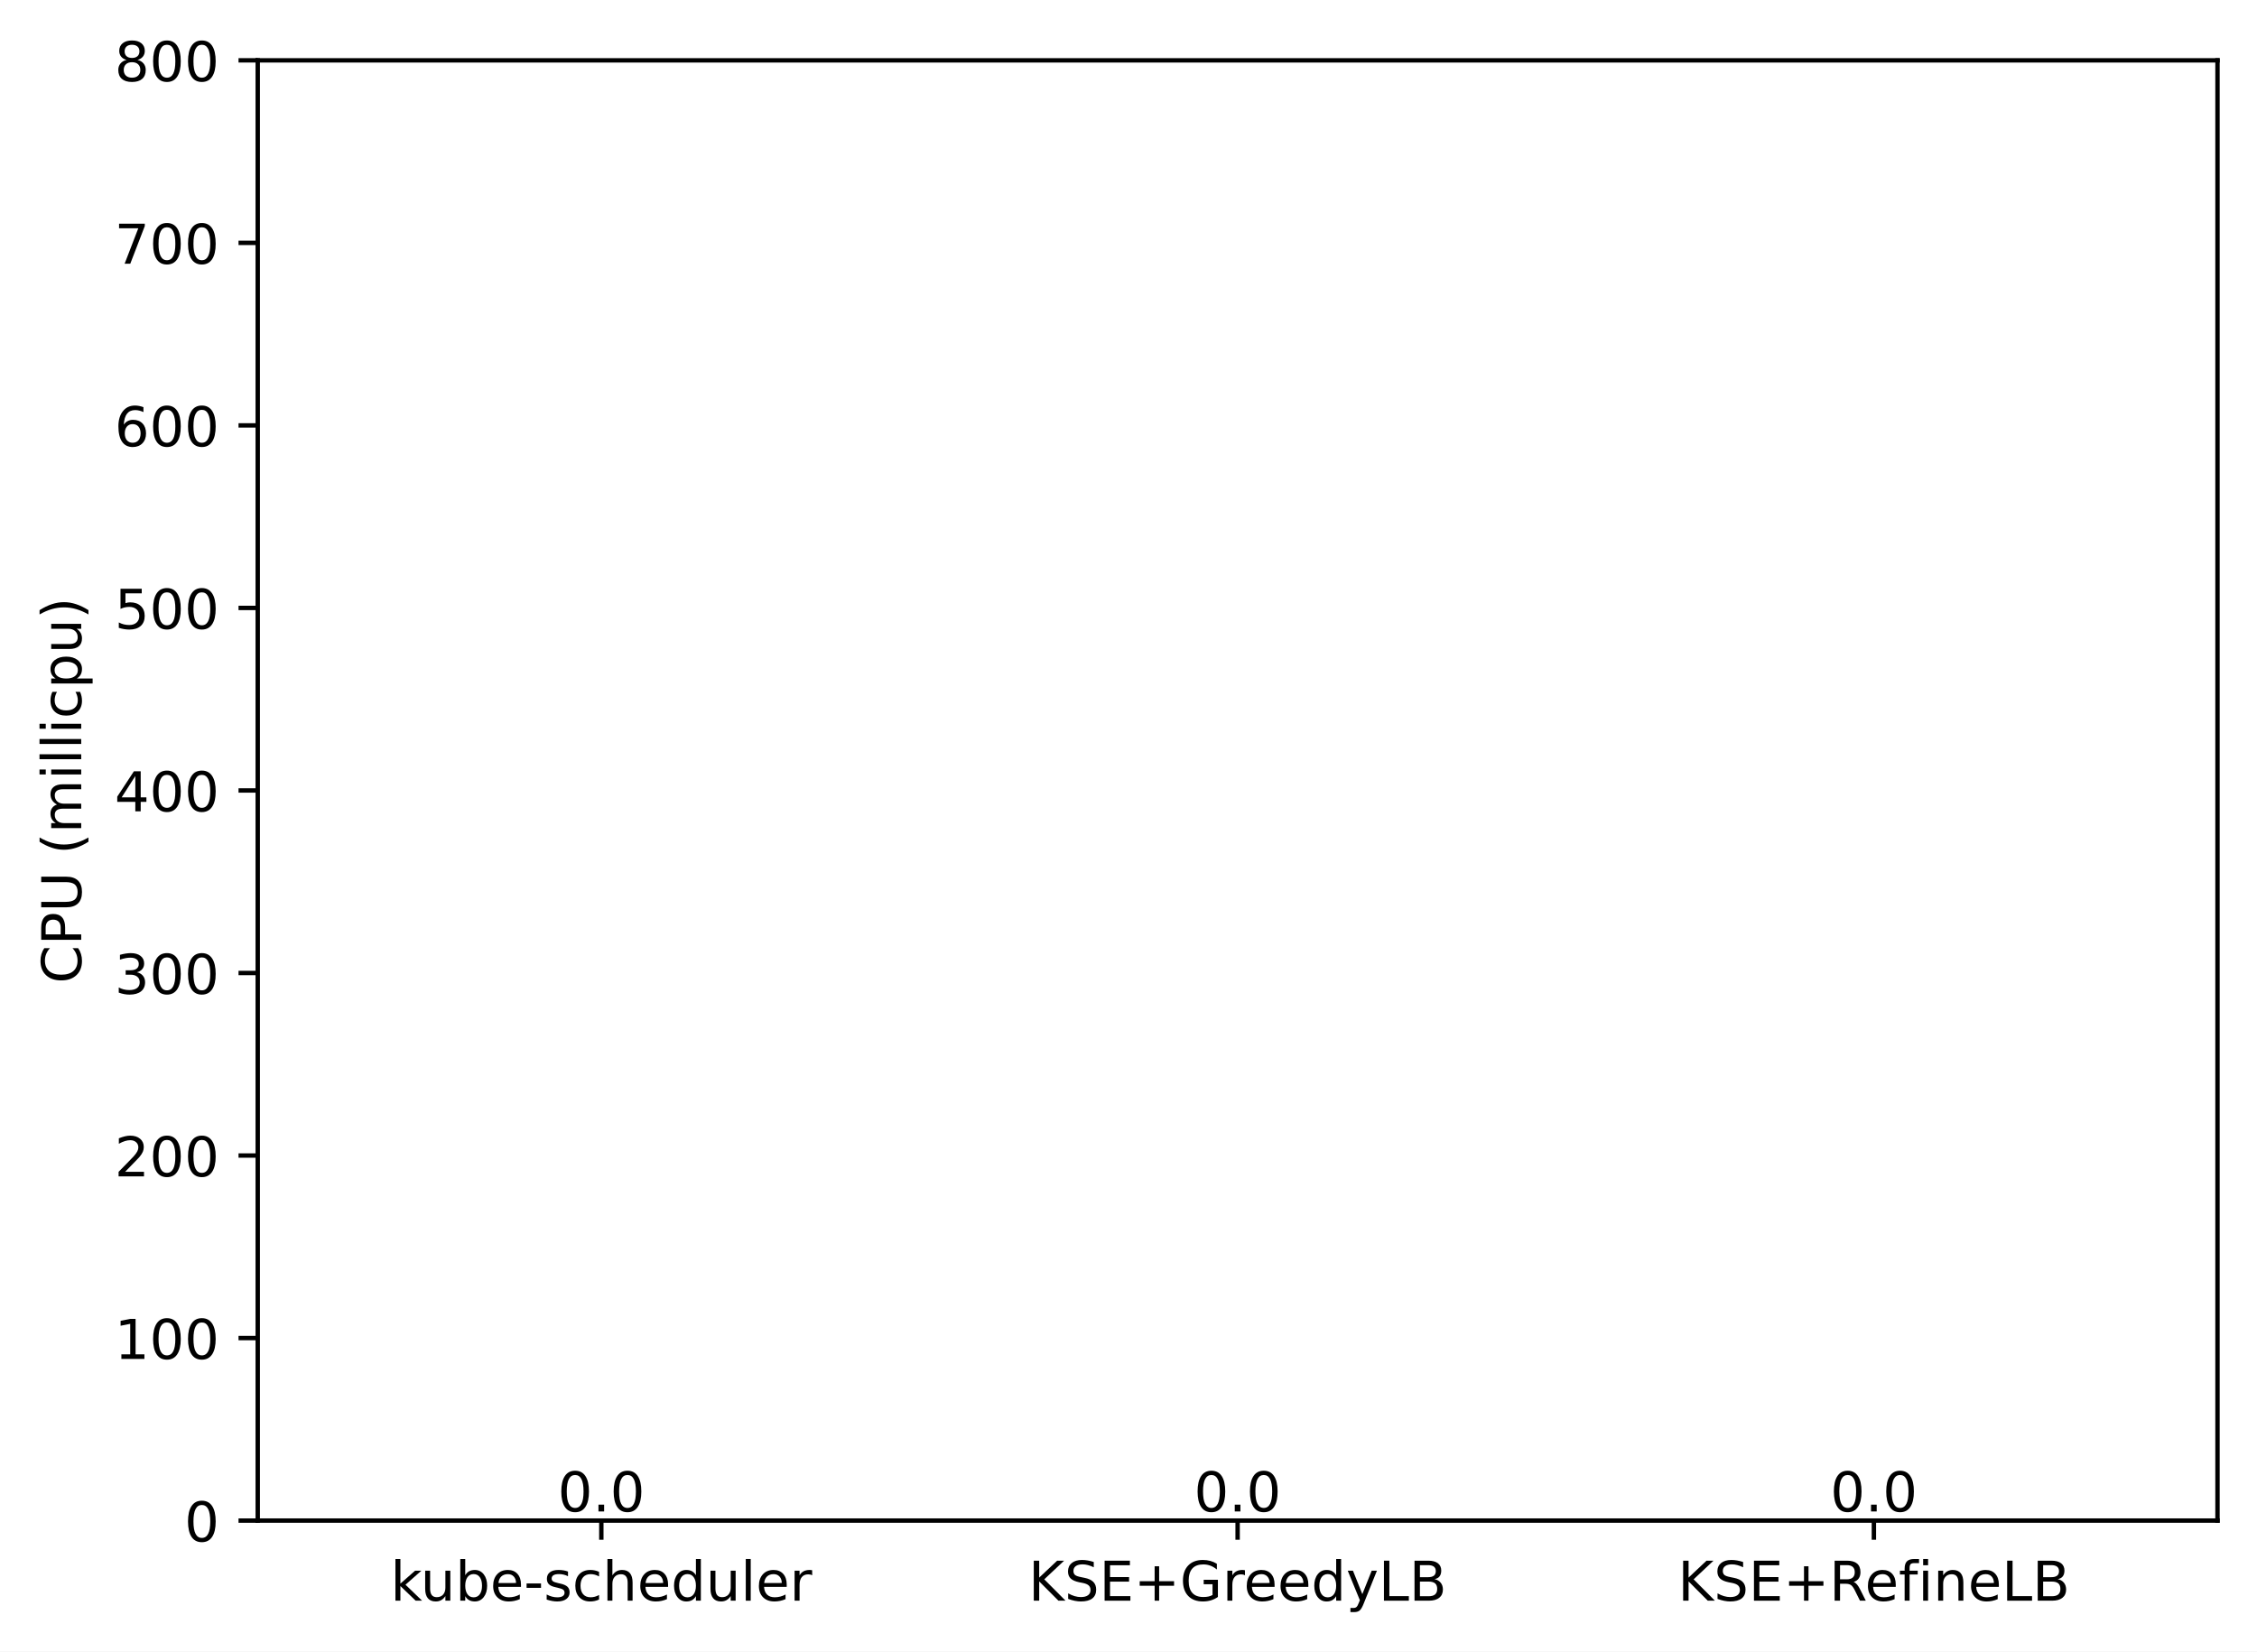
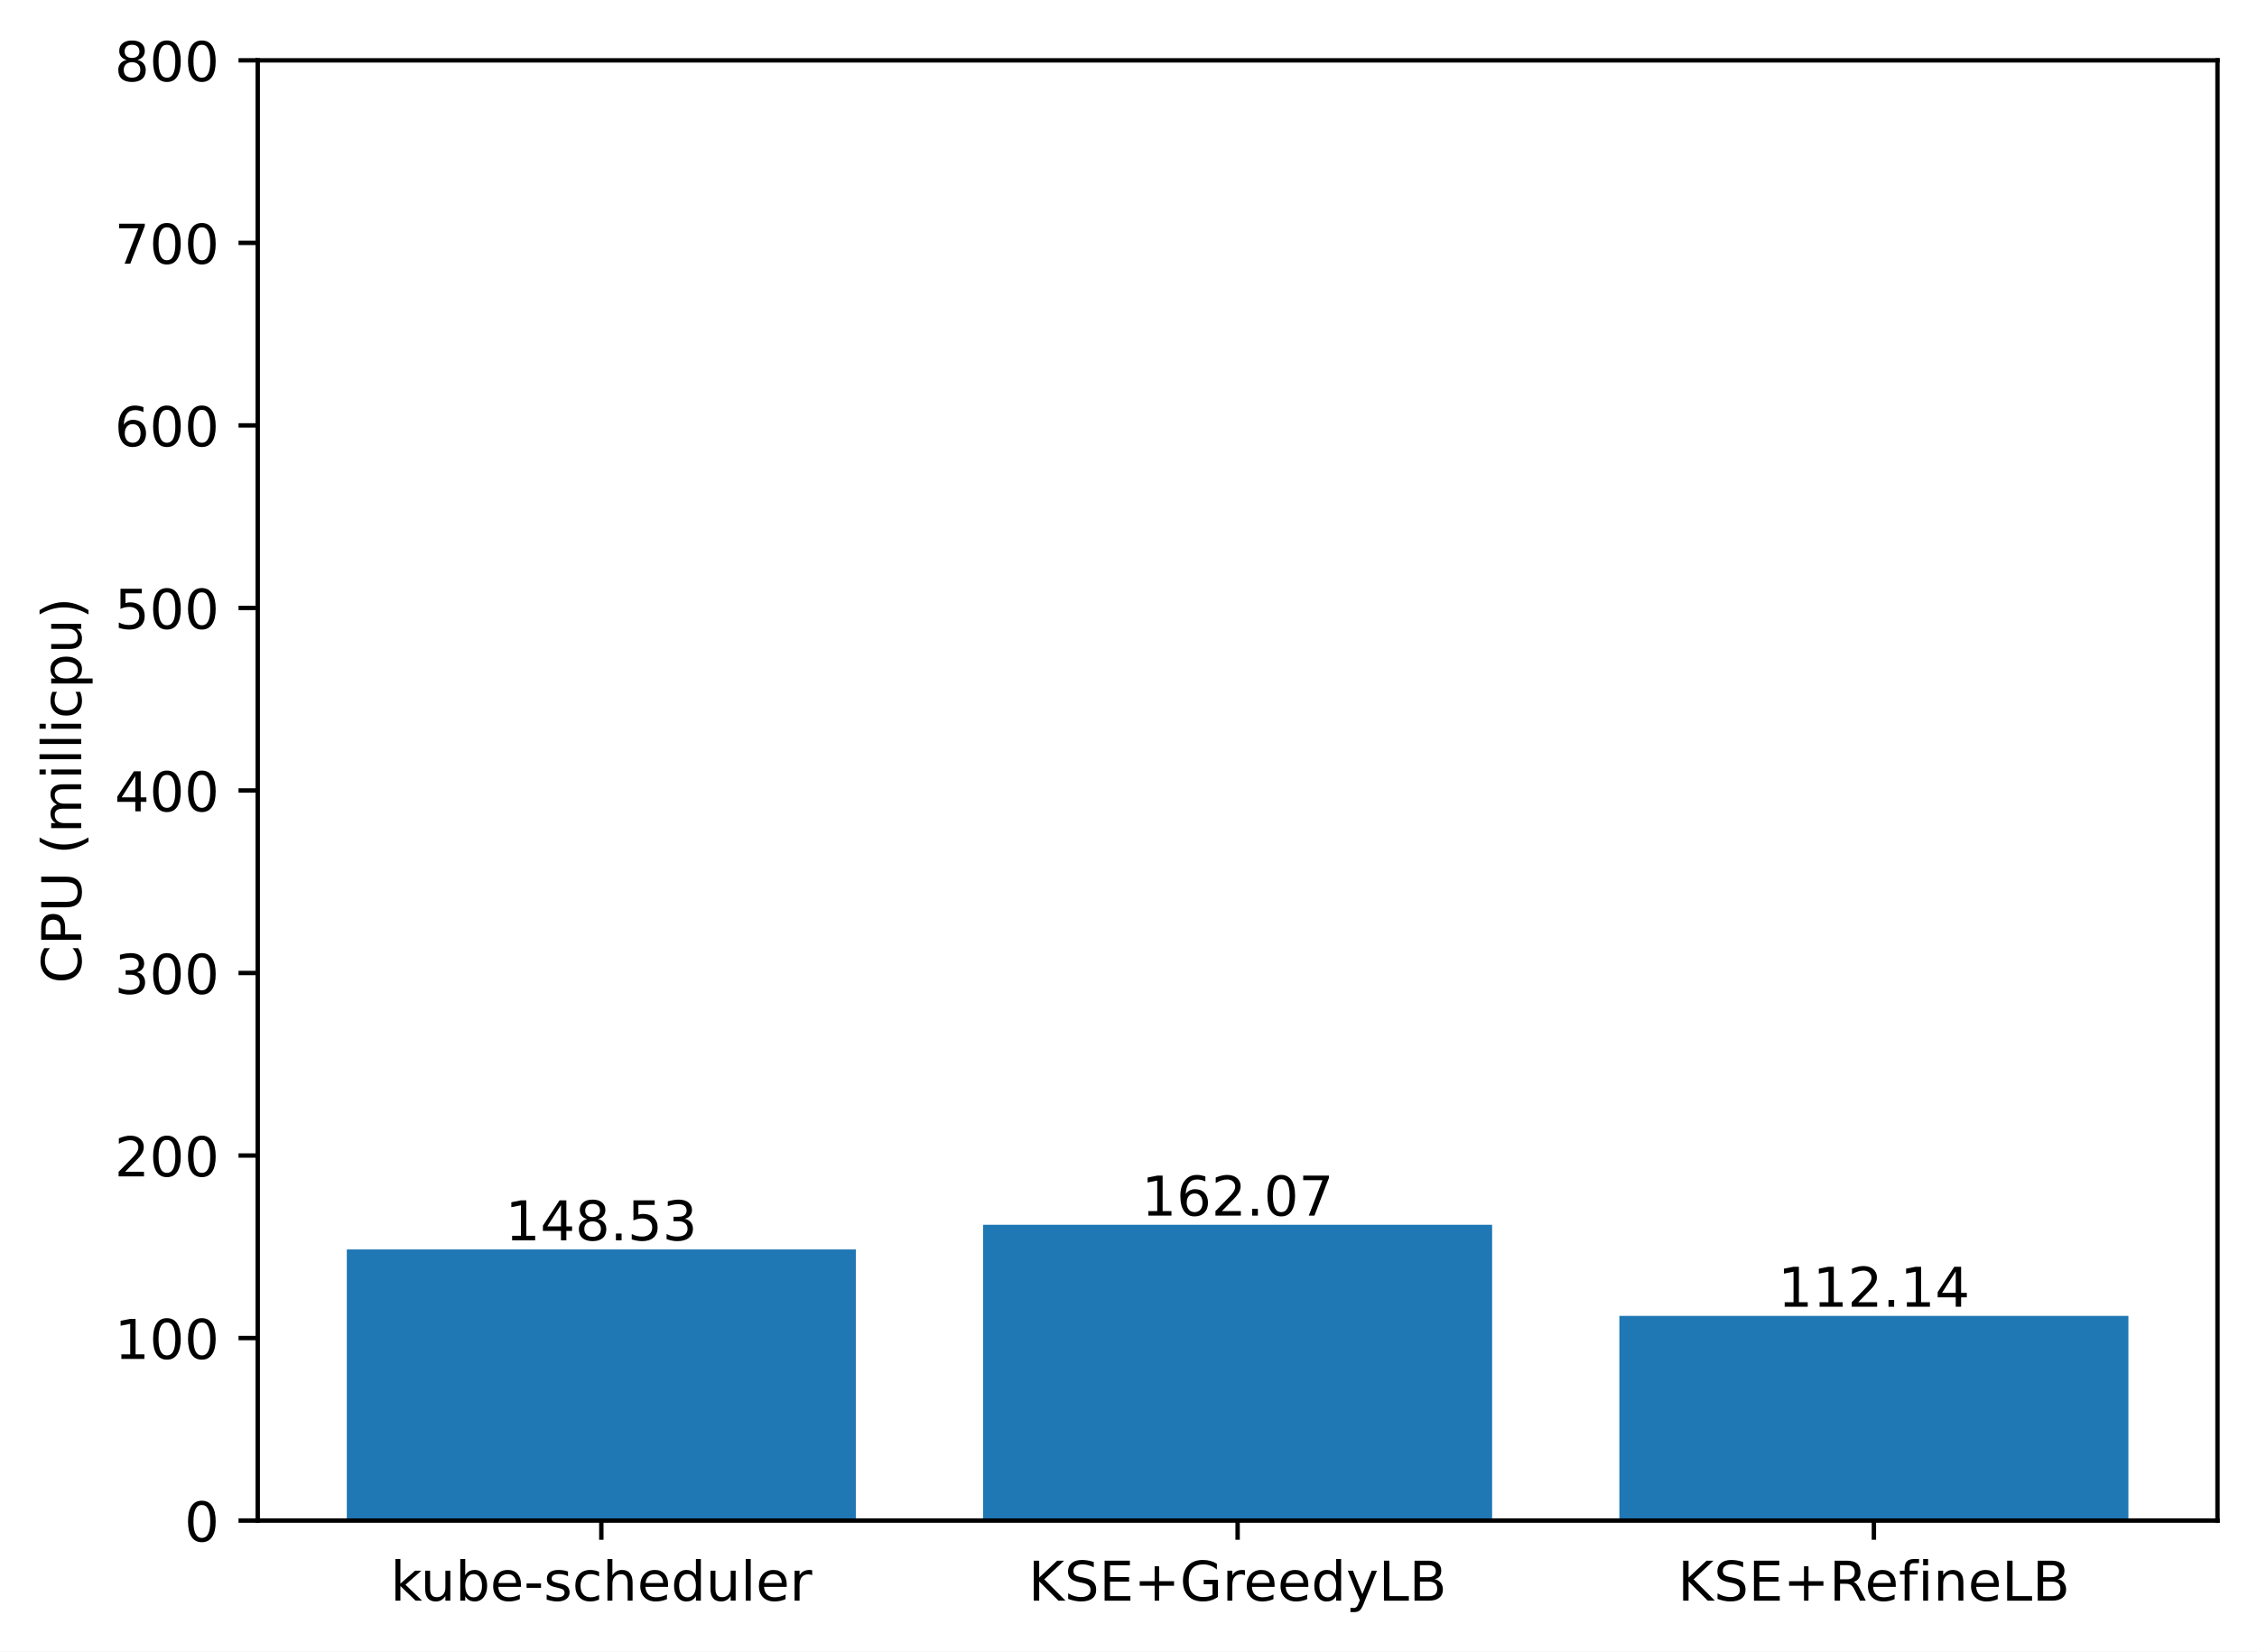
<svg xmlns="http://www.w3.org/2000/svg" xmlns:xlink="http://www.w3.org/1999/xlink" width="411.286pt" height="300.989pt" viewBox="0 0 411.286 300.989" version="1.1">
  <defs>
    <style type="text/css">*{stroke-linejoin: round; stroke-linecap: butt}</style>
  </defs>
  <g id="figure_1">
    <g id="patch_1">
      <path d="M 0 300.989  L 411.286 300.989  L 411.286 0  L 0 0  z " style="fill: #ffffff" />
    </g>
    <g id="axes_1">
      <g id="patch_2">
        <path d="M 46.966 277.111  L 404.086 277.111  L 404.086 10.999  L 46.966 10.999  z " style="fill: #ffffff" />
      </g>
      <g id="patch_3">
-         <path d="M 63.198 277.111  L 155.957 277.111  L 155.957 277.111  L 63.198 277.111  z " clip-path="url(#pca5694142f)" style="fill: #1f77b4" />
+         <path d="M 63.198 277.111  L 155.957 277.111  L 155.957 227.704  L 63.198 227.704  z " clip-path="url(#pec3a69d8a3)" style="fill: #1f77b4" />
      </g>
      <g id="patch_4">
-         <path d="M 179.146 277.111  L 271.905 277.111  L 271.905 277.111  L 179.146 277.111  z " clip-path="url(#pca5694142f)" style="fill: #1f77b4" />
+         <path d="M 179.146 277.111  L 271.905 277.111  L 271.905 223.2  L 179.146 223.2  z " clip-path="url(#pec3a69d8a3)" style="fill: #1f77b4" />
      </g>
      <g id="patch_5">
-         <path d="M 295.094 277.111  L 387.853 277.111  L 387.853 277.111  L 295.094 277.111  z " clip-path="url(#pca5694142f)" style="fill: #1f77b4" />
+         <path d="M 295.094 277.111  L 387.853 277.111  L 387.853 239.809  L 295.094 239.809  z " clip-path="url(#pec3a69d8a3)" style="fill: #1f77b4" />
      </g>
      <g id="matplotlib.axis_1">
        <g id="xtick_1">
          <g id="line2d_1">
            <defs>
-               <path id="m8821b46372" d="M 0 0  L 0 3.5  " style="stroke: #000000; stroke-width: 0.8" />
+               <path id="m93c354905b" d="M 0 0  L 0 3.5  " style="stroke: #000000; stroke-width: 0.8" />
            </defs>
            <g>
-               <use xlink:href="#m8821b46372" x="109.578" y="277.111" style="stroke: #000000; stroke-width: 0.8" />
+               <use xlink:href="#m93c354905b" x="109.578" y="277.111" style="stroke: #000000; stroke-width: 0.8" />
            </g>
          </g>
          <g id="text_1">
            <g transform="translate(71.15179 291.7097)scale(0.1 -0.1)">
              <defs>
                <path id="DejaVuSans-6b" d="M 581 4863  L 1159 4863  L 1159 1991  L 2875 3500  L 3609 3500  L 1753 1863  L 3688 0  L 2938 0  L 1159 1709  L 1159 0  L 581 0  L 581 4863  z " transform="scale(0.015625)" />
                <path id="DejaVuSans-75" d="M 544 1381  L 544 3500  L 1119 3500  L 1119 1403  Q 1119 906 1312 657  Q 1506 409 1894 409  Q 2359 409 2629 706  Q 2900 1003 2900 1516  L 2900 3500  L 3475 3500  L 3475 0  L 2900 0  L 2900 538  Q 2691 219 2414 64  Q 2138 -91 1772 -91  Q 1169 -91 856 284  Q 544 659 544 1381  z M 1991 3584  L 1991 3584  z " transform="scale(0.015625)" />
                <path id="DejaVuSans-62" d="M 3116 1747  Q 3116 2381 2855 2742  Q 2594 3103 2138 3103  Q 1681 3103 1420 2742  Q 1159 2381 1159 1747  Q 1159 1113 1420 752  Q 1681 391 2138 391  Q 2594 391 2855 752  Q 3116 1113 3116 1747  z M 1159 2969  Q 1341 3281 1617 3432  Q 1894 3584 2278 3584  Q 2916 3584 3314 3078  Q 3713 2572 3713 1747  Q 3713 922 3314 415  Q 2916 -91 2278 -91  Q 1894 -91 1617 61  Q 1341 213 1159 525  L 1159 0  L 581 0  L 581 4863  L 1159 4863  L 1159 2969  z " transform="scale(0.015625)" />
                <path id="DejaVuSans-65" d="M 3597 1894  L 3597 1613  L 953 1613  Q 991 1019 1311 708  Q 1631 397 2203 397  Q 2534 397 2845 478  Q 3156 559 3463 722  L 3463 178  Q 3153 47 2828 -22  Q 2503 -91 2169 -91  Q 1331 -91 842 396  Q 353 884 353 1716  Q 353 2575 817 3079  Q 1281 3584 2069 3584  Q 2775 3584 3186 3129  Q 3597 2675 3597 1894  z M 3022 2063  Q 3016 2534 2758 2815  Q 2500 3097 2075 3097  Q 1594 3097 1305 2825  Q 1016 2553 972 2059  L 3022 2063  z " transform="scale(0.015625)" />
                <path id="DejaVuSans-2d" d="M 313 2009  L 1997 2009  L 1997 1497  L 313 1497  L 313 2009  z " transform="scale(0.015625)" />
                <path id="DejaVuSans-73" d="M 2834 3397  L 2834 2853  Q 2591 2978 2328 3040  Q 2066 3103 1784 3103  Q 1356 3103 1142 2972  Q 928 2841 928 2578  Q 928 2378 1081 2264  Q 1234 2150 1697 2047  L 1894 2003  Q 2506 1872 2764 1633  Q 3022 1394 3022 966  Q 3022 478 2636 193  Q 2250 -91 1575 -91  Q 1294 -91 989 -36  Q 684 19 347 128  L 347 722  Q 666 556 975 473  Q 1284 391 1588 391  Q 1994 391 2212 530  Q 2431 669 2431 922  Q 2431 1156 2273 1281  Q 2116 1406 1581 1522  L 1381 1569  Q 847 1681 609 1914  Q 372 2147 372 2553  Q 372 3047 722 3315  Q 1072 3584 1716 3584  Q 2034 3584 2315 3537  Q 2597 3491 2834 3397  z " transform="scale(0.015625)" />
                <path id="DejaVuSans-63" d="M 3122 3366  L 3122 2828  Q 2878 2963 2633 3030  Q 2388 3097 2138 3097  Q 1578 3097 1268 2742  Q 959 2388 959 1747  Q 959 1106 1268 751  Q 1578 397 2138 397  Q 2388 397 2633 464  Q 2878 531 3122 666  L 3122 134  Q 2881 22 2623 -34  Q 2366 -91 2075 -91  Q 1284 -91 818 406  Q 353 903 353 1747  Q 353 2603 823 3093  Q 1294 3584 2113 3584  Q 2378 3584 2631 3529  Q 2884 3475 3122 3366  z " transform="scale(0.015625)" />
                <path id="DejaVuSans-68" d="M 3513 2113  L 3513 0  L 2938 0  L 2938 2094  Q 2938 2591 2744 2837  Q 2550 3084 2163 3084  Q 1697 3084 1428 2787  Q 1159 2491 1159 1978  L 1159 0  L 581 0  L 581 4863  L 1159 4863  L 1159 2956  Q 1366 3272 1645 3428  Q 1925 3584 2291 3584  Q 2894 3584 3203 3211  Q 3513 2838 3513 2113  z " transform="scale(0.015625)" />
                <path id="DejaVuSans-64" d="M 2906 2969  L 2906 4863  L 3481 4863  L 3481 0  L 2906 0  L 2906 525  Q 2725 213 2448 61  Q 2172 -91 1784 -91  Q 1150 -91 751 415  Q 353 922 353 1747  Q 353 2572 751 3078  Q 1150 3584 1784 3584  Q 2172 3584 2448 3432  Q 2725 3281 2906 2969  z M 947 1747  Q 947 1113 1208 752  Q 1469 391 1925 391  Q 2381 391 2643 752  Q 2906 1113 2906 1747  Q 2906 2381 2643 2742  Q 2381 3103 1925 3103  Q 1469 3103 1208 2742  Q 947 2381 947 1747  z " transform="scale(0.015625)" />
                <path id="DejaVuSans-6c" d="M 603 4863  L 1178 4863  L 1178 0  L 603 0  L 603 4863  z " transform="scale(0.015625)" />
                <path id="DejaVuSans-72" d="M 2631 2963  Q 2534 3019 2420 3045  Q 2306 3072 2169 3072  Q 1681 3072 1420 2755  Q 1159 2438 1159 1844  L 1159 0  L 581 0  L 581 3500  L 1159 3500  L 1159 2956  Q 1341 3275 1631 3429  Q 1922 3584 2338 3584  Q 2397 3584 2469 3576  Q 2541 3569 2628 3553  L 2631 2963  z " transform="scale(0.015625)" />
              </defs>
              <use xlink:href="#DejaVuSans-6b" />
              <use xlink:href="#DejaVuSans-75" x="54.785" />
              <use xlink:href="#DejaVuSans-62" x="118.164" />
              <use xlink:href="#DejaVuSans-65" x="181.641" />
              <use xlink:href="#DejaVuSans-2d" x="243.164" />
              <use xlink:href="#DejaVuSans-73" x="279.248" />
              <use xlink:href="#DejaVuSans-63" x="331.348" />
              <use xlink:href="#DejaVuSans-68" x="386.328" />
              <use xlink:href="#DejaVuSans-65" x="449.707" />
              <use xlink:href="#DejaVuSans-64" x="511.23" />
              <use xlink:href="#DejaVuSans-75" x="574.707" />
              <use xlink:href="#DejaVuSans-6c" x="638.086" />
              <use xlink:href="#DejaVuSans-65" x="665.869" />
              <use xlink:href="#DejaVuSans-72" x="727.393" />
            </g>
          </g>
        </g>
        <g id="xtick_2">
          <g id="line2d_2">
            <g>
-               <use xlink:href="#m8821b46372" x="225.526" y="277.111" style="stroke: #000000; stroke-width: 0.8" />
+               <use xlink:href="#m93c354905b" x="225.526" y="277.111" style="stroke: #000000; stroke-width: 0.8" />
            </g>
          </g>
          <g id="text_2">
            <g transform="translate(187.403 291.7097)scale(0.1 -0.1)">
              <defs>
                <path id="DejaVuSans-4b" d="M 628 4666  L 1259 4666  L 1259 2694  L 3353 4666  L 4166 4666  L 1850 2491  L 4331 0  L 3500 0  L 1259 2247  L 1259 0  L 628 0  L 628 4666  z " transform="scale(0.015625)" />
                <path id="DejaVuSans-53" d="M 3425 4513  L 3425 3897  Q 3066 4069 2747 4153  Q 2428 4238 2131 4238  Q 1616 4238 1336 4038  Q 1056 3838 1056 3469  Q 1056 3159 1242 3001  Q 1428 2844 1947 2747  L 2328 2669  Q 3034 2534 3370 2195  Q 3706 1856 3706 1288  Q 3706 609 3251 259  Q 2797 -91 1919 -91  Q 1588 -91 1214 -16  Q 841 59 441 206  L 441 856  Q 825 641 1194 531  Q 1563 422 1919 422  Q 2459 422 2753 634  Q 3047 847 3047 1241  Q 3047 1584 2836 1778  Q 2625 1972 2144 2069  L 1759 2144  Q 1053 2284 737 2584  Q 422 2884 422 3419  Q 422 4038 858 4394  Q 1294 4750 2059 4750  Q 2388 4750 2728 4690  Q 3069 4631 3425 4513  z " transform="scale(0.015625)" />
                <path id="DejaVuSans-45" d="M 628 4666  L 3578 4666  L 3578 4134  L 1259 4134  L 1259 2753  L 3481 2753  L 3481 2222  L 1259 2222  L 1259 531  L 3634 531  L 3634 0  L 628 0  L 628 4666  z " transform="scale(0.015625)" />
                <path id="DejaVuSans-2b" d="M 2944 4013  L 2944 2272  L 4684 2272  L 4684 1741  L 2944 1741  L 2944 0  L 2419 0  L 2419 1741  L 678 1741  L 678 2272  L 2419 2272  L 2419 4013  L 2944 4013  z " transform="scale(0.015625)" />
                <path id="DejaVuSans-47" d="M 3809 666  L 3809 1919  L 2778 1919  L 2778 2438  L 4434 2438  L 4434 434  Q 4069 175 3628 42  Q 3188 -91 2688 -91  Q 1594 -91 976 548  Q 359 1188 359 2328  Q 359 3472 976 4111  Q 1594 4750 2688 4750  Q 3144 4750 3555 4637  Q 3966 4525 4313 4306  L 4313 3634  Q 3963 3931 3569 4081  Q 3175 4231 2741 4231  Q 1884 4231 1454 3753  Q 1025 3275 1025 2328  Q 1025 1384 1454 906  Q 1884 428 2741 428  Q 3075 428 3337 486  Q 3600 544 3809 666  z " transform="scale(0.015625)" />
                <path id="DejaVuSans-79" d="M 2059 -325  Q 1816 -950 1584 -1140  Q 1353 -1331 966 -1331  L 506 -1331  L 506 -850  L 844 -850  Q 1081 -850 1212 -737  Q 1344 -625 1503 -206  L 1606 56  L 191 3500  L 800 3500  L 1894 763  L 2988 3500  L 3597 3500  L 2059 -325  z " transform="scale(0.015625)" />
                <path id="DejaVuSans-4c" d="M 628 4666  L 1259 4666  L 1259 531  L 3531 531  L 3531 0  L 628 0  L 628 4666  z " transform="scale(0.015625)" />
                <path id="DejaVuSans-42" d="M 1259 2228  L 1259 519  L 2272 519  Q 2781 519 3026 730  Q 3272 941 3272 1375  Q 3272 1813 3026 2020  Q 2781 2228 2272 2228  L 1259 2228  z M 1259 4147  L 1259 2741  L 2194 2741  Q 2656 2741 2882 2914  Q 3109 3088 3109 3444  Q 3109 3797 2882 3972  Q 2656 4147 2194 4147  L 1259 4147  z M 628 4666  L 2241 4666  Q 2963 4666 3353 4366  Q 3744 4066 3744 3513  Q 3744 3084 3544 2831  Q 3344 2578 2956 2516  Q 3422 2416 3680 2098  Q 3938 1781 3938 1306  Q 3938 681 3513 340  Q 3088 0 2303 0  L 628 0  L 628 4666  z " transform="scale(0.015625)" />
              </defs>
              <use xlink:href="#DejaVuSans-4b" />
              <use xlink:href="#DejaVuSans-53" x="65.576" />
              <use xlink:href="#DejaVuSans-45" x="129.053" />
              <use xlink:href="#DejaVuSans-2b" x="192.236" />
              <use xlink:href="#DejaVuSans-47" x="276.025" />
              <use xlink:href="#DejaVuSans-72" x="353.516" />
              <use xlink:href="#DejaVuSans-65" x="392.379" />
              <use xlink:href="#DejaVuSans-65" x="453.902" />
              <use xlink:href="#DejaVuSans-64" x="515.426" />
              <use xlink:href="#DejaVuSans-79" x="578.902" />
              <use xlink:href="#DejaVuSans-4c" x="638.082" />
              <use xlink:href="#DejaVuSans-42" x="693.795" />
            </g>
          </g>
        </g>
        <g id="xtick_3">
          <g id="line2d_3">
            <g>
-               <use xlink:href="#m8821b46372" x="341.474" y="277.111" style="stroke: #000000; stroke-width: 0.8" />
+               <use xlink:href="#m93c354905b" x="341.474" y="277.111" style="stroke: #000000; stroke-width: 0.8" />
            </g>
          </g>
          <g id="text_3">
            <g transform="translate(305.7346 291.7097)scale(0.1 -0.1)">
              <defs>
                <path id="DejaVuSans-52" d="M 2841 2188  Q 3044 2119 3236 1894  Q 3428 1669 3622 1275  L 4263 0  L 3584 0  L 2988 1197  Q 2756 1666 2539 1819  Q 2322 1972 1947 1972  L 1259 1972  L 1259 0  L 628 0  L 628 4666  L 2053 4666  Q 2853 4666 3247 4331  Q 3641 3997 3641 3322  Q 3641 2881 3436 2590  Q 3231 2300 2841 2188  z M 1259 4147  L 1259 2491  L 2053 2491  Q 2509 2491 2742 2702  Q 2975 2913 2975 3322  Q 2975 3731 2742 3939  Q 2509 4147 2053 4147  L 1259 4147  z " transform="scale(0.015625)" />
                <path id="DejaVuSans-66" d="M 2375 4863  L 2375 4384  L 1825 4384  Q 1516 4384 1395 4259  Q 1275 4134 1275 3809  L 1275 3500  L 2222 3500  L 2222 3053  L 1275 3053  L 1275 0  L 697 0  L 697 3053  L 147 3053  L 147 3500  L 697 3500  L 697 3744  Q 697 4328 969 4595  Q 1241 4863 1831 4863  L 2375 4863  z " transform="scale(0.015625)" />
                <path id="DejaVuSans-69" d="M 603 3500  L 1178 3500  L 1178 0  L 603 0  L 603 3500  z M 603 4863  L 1178 4863  L 1178 4134  L 603 4134  L 603 4863  z " transform="scale(0.015625)" />
                <path id="DejaVuSans-6e" d="M 3513 2113  L 3513 0  L 2938 0  L 2938 2094  Q 2938 2591 2744 2837  Q 2550 3084 2163 3084  Q 1697 3084 1428 2787  Q 1159 2491 1159 1978  L 1159 0  L 581 0  L 581 3500  L 1159 3500  L 1159 2956  Q 1366 3272 1645 3428  Q 1925 3584 2291 3584  Q 2894 3584 3203 3211  Q 3513 2838 3513 2113  z " transform="scale(0.015625)" />
              </defs>
              <use xlink:href="#DejaVuSans-4b" />
              <use xlink:href="#DejaVuSans-53" x="65.576" />
              <use xlink:href="#DejaVuSans-45" x="129.053" />
              <use xlink:href="#DejaVuSans-2b" x="192.236" />
              <use xlink:href="#DejaVuSans-52" x="276.025" />
              <use xlink:href="#DejaVuSans-65" x="341.008" />
              <use xlink:href="#DejaVuSans-66" x="402.531" />
              <use xlink:href="#DejaVuSans-69" x="437.736" />
              <use xlink:href="#DejaVuSans-6e" x="465.52" />
              <use xlink:href="#DejaVuSans-65" x="528.898" />
              <use xlink:href="#DejaVuSans-4c" x="590.422" />
              <use xlink:href="#DejaVuSans-42" x="646.135" />
            </g>
          </g>
        </g>
      </g>
      <g id="matplotlib.axis_2">
        <g id="ytick_1">
          <g id="line2d_4">
            <defs>
-               <path id="m90f6110429" d="M 0 0  L -3.5 0  " style="stroke: #000000; stroke-width: 0.8" />
+               <path id="m578ae1b706" d="M 0 0  L -3.5 0  " style="stroke: #000000; stroke-width: 0.8" />
            </defs>
            <g>
-               <use xlink:href="#m90f6110429" x="46.966" y="277.111" style="stroke: #000000; stroke-width: 0.8" />
+               <use xlink:href="#m578ae1b706" x="46.966" y="277.111" style="stroke: #000000; stroke-width: 0.8" />
            </g>
          </g>
          <g id="text_4">
            <g transform="translate(33.60312 280.9104)scale(0.1 -0.1)">
              <defs>
                <path id="DejaVuSans-30" d="M 2034 4250  Q 1547 4250 1301 3770  Q 1056 3291 1056 2328  Q 1056 1369 1301 889  Q 1547 409 2034 409  Q 2525 409 2770 889  Q 3016 1369 3016 2328  Q 3016 3291 2770 3770  Q 2525 4250 2034 4250  z M 2034 4750  Q 2819 4750 3233 4129  Q 3647 3509 3647 2328  Q 3647 1150 3233 529  Q 2819 -91 2034 -91  Q 1250 -91 836 529  Q 422 1150 422 2328  Q 422 3509 836 4129  Q 1250 4750 2034 4750  z " transform="scale(0.015625)" />
              </defs>
              <use xlink:href="#DejaVuSans-30" />
            </g>
          </g>
        </g>
        <g id="ytick_2">
          <g id="line2d_5">
            <g>
-               <use xlink:href="#m90f6110429" x="46.966" y="243.847" style="stroke: #000000; stroke-width: 0.8" />
+               <use xlink:href="#m578ae1b706" x="46.966" y="243.847" style="stroke: #000000; stroke-width: 0.8" />
            </g>
          </g>
          <g id="text_5">
            <g transform="translate(20.87813 247.6464)scale(0.1 -0.1)">
              <defs>
                <path id="DejaVuSans-31" d="M 794 531  L 1825 531  L 1825 4091  L 703 3866  L 703 4441  L 1819 4666  L 2450 4666  L 2450 531  L 3481 531  L 3481 0  L 794 0  L 794 531  z " transform="scale(0.015625)" />
              </defs>
              <use xlink:href="#DejaVuSans-31" />
              <use xlink:href="#DejaVuSans-30" x="63.623" />
              <use xlink:href="#DejaVuSans-30" x="127.246" />
            </g>
          </g>
        </g>
        <g id="ytick_3">
          <g id="line2d_6">
            <g>
-               <use xlink:href="#m90f6110429" x="46.966" y="210.583" style="stroke: #000000; stroke-width: 0.8" />
+               <use xlink:href="#m578ae1b706" x="46.966" y="210.583" style="stroke: #000000; stroke-width: 0.8" />
            </g>
          </g>
          <g id="text_6">
            <g transform="translate(20.87813 214.3824)scale(0.1 -0.1)">
              <defs>
                <path id="DejaVuSans-32" d="M 1228 531  L 3431 531  L 3431 0  L 469 0  L 469 531  Q 828 903 1448 1529  Q 2069 2156 2228 2338  Q 2531 2678 2651 2914  Q 2772 3150 2772 3378  Q 2772 3750 2511 3984  Q 2250 4219 1831 4219  Q 1534 4219 1204 4116  Q 875 4013 500 3803  L 500 4441  Q 881 4594 1212 4672  Q 1544 4750 1819 4750  Q 2544 4750 2975 4387  Q 3406 4025 3406 3419  Q 3406 3131 3298 2873  Q 3191 2616 2906 2266  Q 2828 2175 2409 1742  Q 1991 1309 1228 531  z " transform="scale(0.015625)" />
              </defs>
              <use xlink:href="#DejaVuSans-32" />
              <use xlink:href="#DejaVuSans-30" x="63.623" />
              <use xlink:href="#DejaVuSans-30" x="127.246" />
            </g>
          </g>
        </g>
        <g id="ytick_4">
          <g id="line2d_7">
            <g>
-               <use xlink:href="#m90f6110429" x="46.966" y="177.319" style="stroke: #000000; stroke-width: 0.8" />
+               <use xlink:href="#m578ae1b706" x="46.966" y="177.319" style="stroke: #000000; stroke-width: 0.8" />
            </g>
          </g>
          <g id="text_7">
            <g transform="translate(20.87813 181.1184)scale(0.1 -0.1)">
              <defs>
                <path id="DejaVuSans-33" d="M 2597 2516  Q 3050 2419 3304 2112  Q 3559 1806 3559 1356  Q 3559 666 3084 287  Q 2609 -91 1734 -91  Q 1441 -91 1130 -33  Q 819 25 488 141  L 488 750  Q 750 597 1062 519  Q 1375 441 1716 441  Q 2309 441 2620 675  Q 2931 909 2931 1356  Q 2931 1769 2642 2001  Q 2353 2234 1838 2234  L 1294 2234  L 1294 2753  L 1863 2753  Q 2328 2753 2575 2939  Q 2822 3125 2822 3475  Q 2822 3834 2567 4026  Q 2313 4219 1838 4219  Q 1578 4219 1281 4162  Q 984 4106 628 3988  L 628 4550  Q 988 4650 1302 4700  Q 1616 4750 1894 4750  Q 2613 4750 3031 4423  Q 3450 4097 3450 3541  Q 3450 3153 3228 2886  Q 3006 2619 2597 2516  z " transform="scale(0.015625)" />
              </defs>
              <use xlink:href="#DejaVuSans-33" />
              <use xlink:href="#DejaVuSans-30" x="63.623" />
              <use xlink:href="#DejaVuSans-30" x="127.246" />
            </g>
          </g>
        </g>
        <g id="ytick_5">
          <g id="line2d_8">
            <g>
-               <use xlink:href="#m90f6110429" x="46.966" y="144.055" style="stroke: #000000; stroke-width: 0.8" />
+               <use xlink:href="#m578ae1b706" x="46.966" y="144.055" style="stroke: #000000; stroke-width: 0.8" />
            </g>
          </g>
          <g id="text_8">
            <g transform="translate(20.87813 147.8544)scale(0.1 -0.1)">
              <defs>
                <path id="DejaVuSans-34" d="M 2419 4116  L 825 1625  L 2419 1625  L 2419 4116  z M 2253 4666  L 3047 4666  L 3047 1625  L 3713 1625  L 3713 1100  L 3047 1100  L 3047 0  L 2419 0  L 2419 1100  L 313 1100  L 313 1709  L 2253 4666  z " transform="scale(0.015625)" />
              </defs>
              <use xlink:href="#DejaVuSans-34" />
              <use xlink:href="#DejaVuSans-30" x="63.623" />
              <use xlink:href="#DejaVuSans-30" x="127.246" />
            </g>
          </g>
        </g>
        <g id="ytick_6">
          <g id="line2d_9">
            <g>
-               <use xlink:href="#m90f6110429" x="46.966" y="110.791" style="stroke: #000000; stroke-width: 0.8" />
+               <use xlink:href="#m578ae1b706" x="46.966" y="110.791" style="stroke: #000000; stroke-width: 0.8" />
            </g>
          </g>
          <g id="text_9">
            <g transform="translate(20.87813 114.5904)scale(0.1 -0.1)">
              <defs>
                <path id="DejaVuSans-35" d="M 691 4666  L 3169 4666  L 3169 4134  L 1269 4134  L 1269 2991  Q 1406 3038 1543 3061  Q 1681 3084 1819 3084  Q 2600 3084 3056 2656  Q 3513 2228 3513 1497  Q 3513 744 3044 326  Q 2575 -91 1722 -91  Q 1428 -91 1123 -41  Q 819 9 494 109  L 494 744  Q 775 591 1075 516  Q 1375 441 1709 441  Q 2250 441 2565 725  Q 2881 1009 2881 1497  Q 2881 1984 2565 2268  Q 2250 2553 1709 2553  Q 1456 2553 1204 2497  Q 953 2441 691 2322  L 691 4666  z " transform="scale(0.015625)" />
              </defs>
              <use xlink:href="#DejaVuSans-35" />
              <use xlink:href="#DejaVuSans-30" x="63.623" />
              <use xlink:href="#DejaVuSans-30" x="127.246" />
            </g>
          </g>
        </g>
        <g id="ytick_7">
          <g id="line2d_10">
            <g>
-               <use xlink:href="#m90f6110429" x="46.966" y="77.527" style="stroke: #000000; stroke-width: 0.8" />
+               <use xlink:href="#m578ae1b706" x="46.966" y="77.527" style="stroke: #000000; stroke-width: 0.8" />
            </g>
          </g>
          <g id="text_10">
            <g transform="translate(20.87813 81.32644)scale(0.1 -0.1)">
              <defs>
                <path id="DejaVuSans-36" d="M 2113 2584  Q 1688 2584 1439 2293  Q 1191 2003 1191 1497  Q 1191 994 1439 701  Q 1688 409 2113 409  Q 2538 409 2786 701  Q 3034 994 3034 1497  Q 3034 2003 2786 2293  Q 2538 2584 2113 2584  z M 3366 4563  L 3366 3988  Q 3128 4100 2886 4159  Q 2644 4219 2406 4219  Q 1781 4219 1451 3797  Q 1122 3375 1075 2522  Q 1259 2794 1537 2939  Q 1816 3084 2150 3084  Q 2853 3084 3261 2657  Q 3669 2231 3669 1497  Q 3669 778 3244 343  Q 2819 -91 2113 -91  Q 1303 -91 875 529  Q 447 1150 447 2328  Q 447 3434 972 4092  Q 1497 4750 2381 4750  Q 2619 4750 2861 4703  Q 3103 4656 3366 4563  z " transform="scale(0.015625)" />
              </defs>
              <use xlink:href="#DejaVuSans-36" />
              <use xlink:href="#DejaVuSans-30" x="63.623" />
              <use xlink:href="#DejaVuSans-30" x="127.246" />
            </g>
          </g>
        </g>
        <g id="ytick_8">
          <g id="line2d_11">
            <g>
-               <use xlink:href="#m90f6110429" x="46.966" y="44.263" style="stroke: #000000; stroke-width: 0.8" />
+               <use xlink:href="#m578ae1b706" x="46.966" y="44.263" style="stroke: #000000; stroke-width: 0.8" />
            </g>
          </g>
          <g id="text_11">
            <g transform="translate(20.87813 48.06244)scale(0.1 -0.1)">
              <defs>
                <path id="DejaVuSans-37" d="M 525 4666  L 3525 4666  L 3525 4397  L 1831 0  L 1172 0  L 2766 4134  L 525 4134  L 525 4666  z " transform="scale(0.015625)" />
              </defs>
              <use xlink:href="#DejaVuSans-37" />
              <use xlink:href="#DejaVuSans-30" x="63.623" />
              <use xlink:href="#DejaVuSans-30" x="127.246" />
            </g>
          </g>
        </g>
        <g id="ytick_9">
          <g id="line2d_12">
            <g>
-               <use xlink:href="#m90f6110429" x="46.966" y="10.999" style="stroke: #000000; stroke-width: 0.8" />
+               <use xlink:href="#m578ae1b706" x="46.966" y="10.999" style="stroke: #000000; stroke-width: 0.8" />
            </g>
          </g>
          <g id="text_12">
            <g transform="translate(20.87813 14.79844)scale(0.1 -0.1)">
              <defs>
                <path id="DejaVuSans-38" d="M 2034 2216  Q 1584 2216 1326 1975  Q 1069 1734 1069 1313  Q 1069 891 1326 650  Q 1584 409 2034 409  Q 2484 409 2743 651  Q 3003 894 3003 1313  Q 3003 1734 2745 1975  Q 2488 2216 2034 2216  z M 1403 2484  Q 997 2584 770 2862  Q 544 3141 544 3541  Q 544 4100 942 4425  Q 1341 4750 2034 4750  Q 2731 4750 3128 4425  Q 3525 4100 3525 3541  Q 3525 3141 3298 2862  Q 3072 2584 2669 2484  Q 3125 2378 3379 2068  Q 3634 1759 3634 1313  Q 3634 634 3220 271  Q 2806 -91 2034 -91  Q 1263 -91 848 271  Q 434 634 434 1313  Q 434 1759 690 2068  Q 947 2378 1403 2484  z M 1172 3481  Q 1172 3119 1398 2916  Q 1625 2713 2034 2713  Q 2441 2713 2670 2916  Q 2900 3119 2900 3481  Q 2900 3844 2670 4047  Q 2441 4250 2034 4250  Q 1625 4250 1398 4047  Q 1172 3844 1172 3481  z " transform="scale(0.015625)" />
              </defs>
              <use xlink:href="#DejaVuSans-38" />
              <use xlink:href="#DejaVuSans-30" x="63.623" />
              <use xlink:href="#DejaVuSans-30" x="127.246" />
            </g>
          </g>
        </g>
        <g id="text_13">
          <g transform="translate(14.79844 179.2302)rotate(-90)scale(0.1 -0.1)">
            <defs>
              <path id="DejaVuSans-43" d="M 4122 4306  L 4122 3641  Q 3803 3938 3442 4084  Q 3081 4231 2675 4231  Q 1875 4231 1450 3742  Q 1025 3253 1025 2328  Q 1025 1406 1450 917  Q 1875 428 2675 428  Q 3081 428 3442 575  Q 3803 722 4122 1019  L 4122 359  Q 3791 134 3420 21  Q 3050 -91 2638 -91  Q 1578 -91 968 557  Q 359 1206 359 2328  Q 359 3453 968 4101  Q 1578 4750 2638 4750  Q 3056 4750 3426 4639  Q 3797 4528 4122 4306  z " transform="scale(0.015625)" />
              <path id="DejaVuSans-50" d="M 1259 4147  L 1259 2394  L 2053 2394  Q 2494 2394 2734 2622  Q 2975 2850 2975 3272  Q 2975 3691 2734 3919  Q 2494 4147 2053 4147  L 1259 4147  z M 628 4666  L 2053 4666  Q 2838 4666 3239 4311  Q 3641 3956 3641 3272  Q 3641 2581 3239 2228  Q 2838 1875 2053 1875  L 1259 1875  L 1259 0  L 628 0  L 628 4666  z " transform="scale(0.015625)" />
              <path id="DejaVuSans-55" d="M 556 4666  L 1191 4666  L 1191 1831  Q 1191 1081 1462 751  Q 1734 422 2344 422  Q 2950 422 3222 751  Q 3494 1081 3494 1831  L 3494 4666  L 4128 4666  L 4128 1753  Q 4128 841 3676 375  Q 3225 -91 2344 -91  Q 1459 -91 1007 375  Q 556 841 556 1753  L 556 4666  z " transform="scale(0.015625)" />
              <path id="DejaVuSans-20" transform="scale(0.015625)" />
              <path id="DejaVuSans-28" d="M 1984 4856  Q 1566 4138 1362 3434  Q 1159 2731 1159 2009  Q 1159 1288 1364 580  Q 1569 -128 1984 -844  L 1484 -844  Q 1016 -109 783 600  Q 550 1309 550 2009  Q 550 2706 781 3412  Q 1013 4119 1484 4856  L 1984 4856  z " transform="scale(0.015625)" />
              <path id="DejaVuSans-6d" d="M 3328 2828  Q 3544 3216 3844 3400  Q 4144 3584 4550 3584  Q 5097 3584 5394 3201  Q 5691 2819 5691 2113  L 5691 0  L 5113 0  L 5113 2094  Q 5113 2597 4934 2840  Q 4756 3084 4391 3084  Q 3944 3084 3684 2787  Q 3425 2491 3425 1978  L 3425 0  L 2847 0  L 2847 2094  Q 2847 2600 2669 2842  Q 2491 3084 2119 3084  Q 1678 3084 1418 2786  Q 1159 2488 1159 1978  L 1159 0  L 581 0  L 581 3500  L 1159 3500  L 1159 2956  Q 1356 3278 1631 3431  Q 1906 3584 2284 3584  Q 2666 3584 2933 3390  Q 3200 3197 3328 2828  z " transform="scale(0.015625)" />
              <path id="DejaVuSans-70" d="M 1159 525  L 1159 -1331  L 581 -1331  L 581 3500  L 1159 3500  L 1159 2969  Q 1341 3281 1617 3432  Q 1894 3584 2278 3584  Q 2916 3584 3314 3078  Q 3713 2572 3713 1747  Q 3713 922 3314 415  Q 2916 -91 2278 -91  Q 1894 -91 1617 61  Q 1341 213 1159 525  z M 3116 1747  Q 3116 2381 2855 2742  Q 2594 3103 2138 3103  Q 1681 3103 1420 2742  Q 1159 2381 1159 1747  Q 1159 1113 1420 752  Q 1681 391 2138 391  Q 2594 391 2855 752  Q 3116 1113 3116 1747  z " transform="scale(0.015625)" />
              <path id="DejaVuSans-29" d="M 513 4856  L 1013 4856  Q 1481 4119 1714 3412  Q 1947 2706 1947 2009  Q 1947 1309 1714 600  Q 1481 -109 1013 -844  L 513 -844  Q 928 -128 1133 580  Q 1338 1288 1338 2009  Q 1338 2731 1133 3434  Q 928 4138 513 4856  z " transform="scale(0.015625)" />
            </defs>
            <use xlink:href="#DejaVuSans-43" />
            <use xlink:href="#DejaVuSans-50" x="69.824" />
            <use xlink:href="#DejaVuSans-55" x="130.127" />
            <use xlink:href="#DejaVuSans-20" x="203.32" />
            <use xlink:href="#DejaVuSans-28" x="235.107" />
            <use xlink:href="#DejaVuSans-6d" x="274.121" />
            <use xlink:href="#DejaVuSans-69" x="371.533" />
            <use xlink:href="#DejaVuSans-6c" x="399.316" />
            <use xlink:href="#DejaVuSans-6c" x="427.1" />
            <use xlink:href="#DejaVuSans-69" x="454.883" />
            <use xlink:href="#DejaVuSans-63" x="482.666" />
            <use xlink:href="#DejaVuSans-70" x="537.646" />
            <use xlink:href="#DejaVuSans-75" x="601.123" />
            <use xlink:href="#DejaVuSans-29" x="664.502" />
          </g>
        </g>
      </g>
      <g id="patch_6">
        <path d="M 46.966 277.111  L 46.966 10.999  " style="fill: none; stroke: #000000; stroke-width: 0.8; stroke-linejoin: miter; stroke-linecap: square" />
      </g>
      <g id="patch_7">
        <path d="M 404.086 277.111  L 404.086 10.999  " style="fill: none; stroke: #000000; stroke-width: 0.8; stroke-linejoin: miter; stroke-linecap: square" />
      </g>
      <g id="patch_8">
        <path d="M 46.966 277.111  L 404.086 277.111  " style="fill: none; stroke: #000000; stroke-width: 0.8; stroke-linejoin: miter; stroke-linecap: square" />
      </g>
      <g id="patch_9">
        <path d="M 46.966 10.999  L 404.086 10.999  " style="fill: none; stroke: #000000; stroke-width: 0.8; stroke-linejoin: miter; stroke-linecap: square" />
      </g>
      <g id="text_14">
-         <g transform="translate(101.626 275.448)scale(0.1 -0.1)">
+         <g transform="translate(92.08226 226.041)scale(0.1 -0.1)">
          <defs>
            <path id="DejaVuSans-2e" d="M 684 794  L 1344 794  L 1344 0  L 684 0  L 684 794  z " transform="scale(0.015625)" />
          </defs>
-           <use xlink:href="#DejaVuSans-30" />
-           <use xlink:href="#DejaVuSans-2e" x="63.623" />
-           <use xlink:href="#DejaVuSans-30" x="95.41" />
+           <use xlink:href="#DejaVuSans-31" />
+           <use xlink:href="#DejaVuSans-34" x="63.623" />
+           <use xlink:href="#DejaVuSans-38" x="127.246" />
+           <use xlink:href="#DejaVuSans-2e" x="190.869" />
+           <use xlink:href="#DejaVuSans-35" x="222.656" />
+           <use xlink:href="#DejaVuSans-33" x="286.279" />
        </g>
      </g>
      <g id="text_15">
-         <g transform="translate(217.5741 275.448)scale(0.1 -0.1)">
-           <use xlink:href="#DejaVuSans-30" />
-           <use xlink:href="#DejaVuSans-2e" x="63.623" />
-           <use xlink:href="#DejaVuSans-30" x="95.41" />
+         <g transform="translate(208.0303 221.5371)scale(0.1 -0.1)">
+           <use xlink:href="#DejaVuSans-31" />
+           <use xlink:href="#DejaVuSans-36" x="63.623" />
+           <use xlink:href="#DejaVuSans-32" x="127.246" />
+           <use xlink:href="#DejaVuSans-2e" x="190.869" />
+           <use xlink:href="#DejaVuSans-30" x="222.656" />
+           <use xlink:href="#DejaVuSans-37" x="286.279" />
        </g>
      </g>
      <g id="text_16">
-         <g transform="translate(333.5221 275.448)scale(0.1 -0.1)">
-           <use xlink:href="#DejaVuSans-30" />
-           <use xlink:href="#DejaVuSans-2e" x="63.623" />
-           <use xlink:href="#DejaVuSans-30" x="95.41" />
+         <g transform="translate(323.9784 238.1458)scale(0.1 -0.1)">
+           <use xlink:href="#DejaVuSans-31" />
+           <use xlink:href="#DejaVuSans-31" x="63.623" />
+           <use xlink:href="#DejaVuSans-32" x="127.246" />
+           <use xlink:href="#DejaVuSans-2e" x="190.869" />
+           <use xlink:href="#DejaVuSans-31" x="222.656" />
+           <use xlink:href="#DejaVuSans-34" x="286.279" />
        </g>
      </g>
    </g>
  </g>
  <defs>
-     <clipPath id="pca5694142f">
+     <clipPath id="pec3a69d8a3">
      <rect x="46.966" y="10.999" width="357.12" height="266.112" />
    </clipPath>
  </defs>
</svg>
